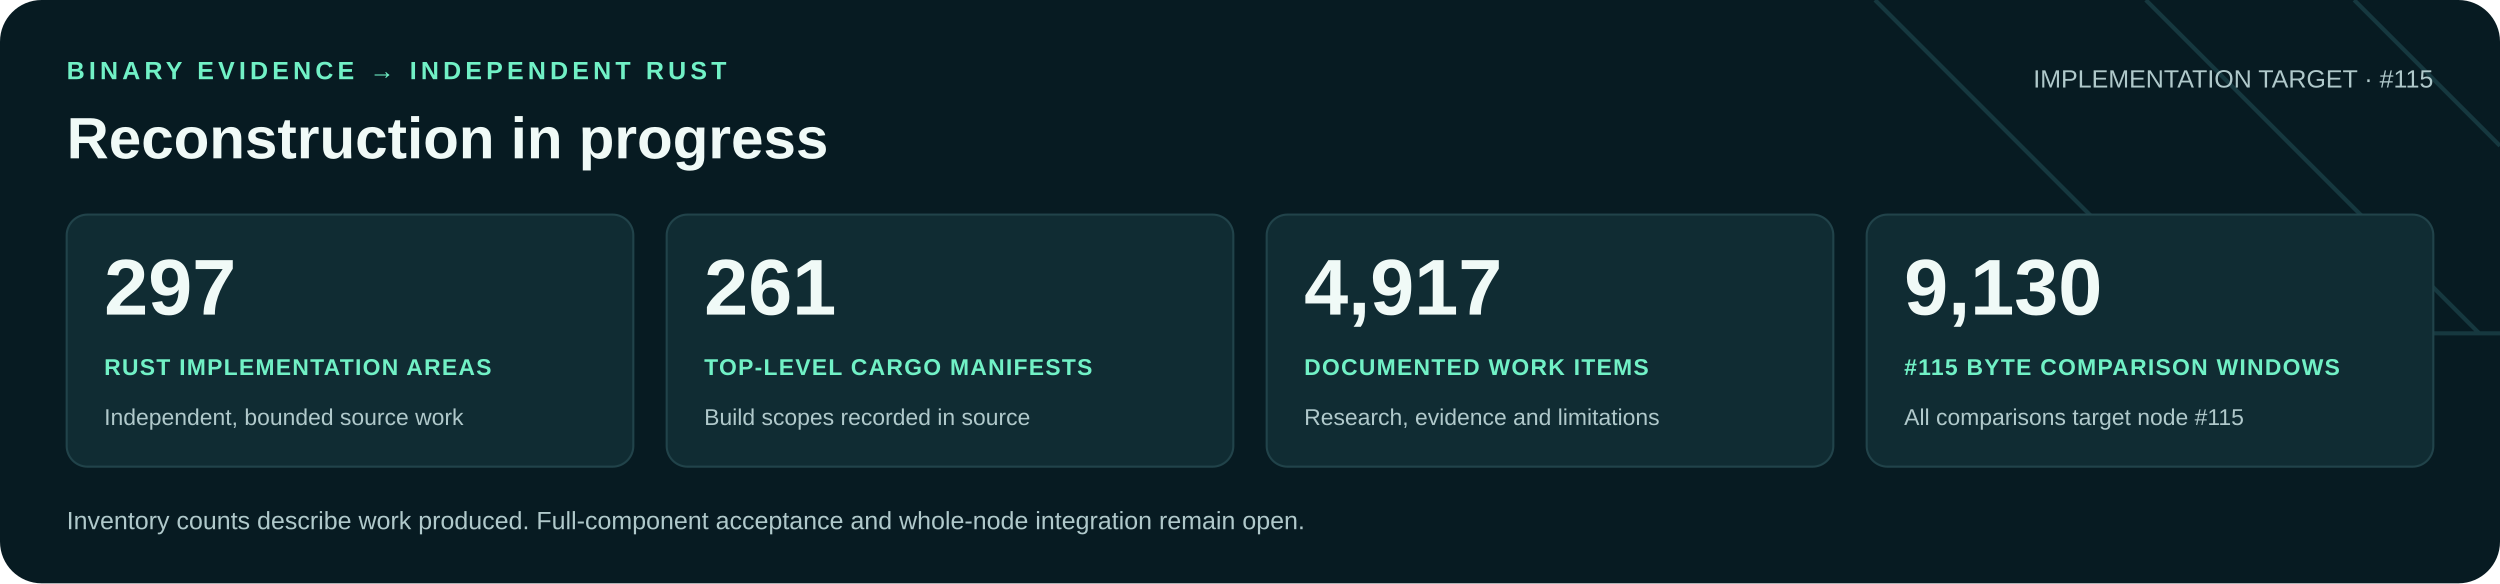
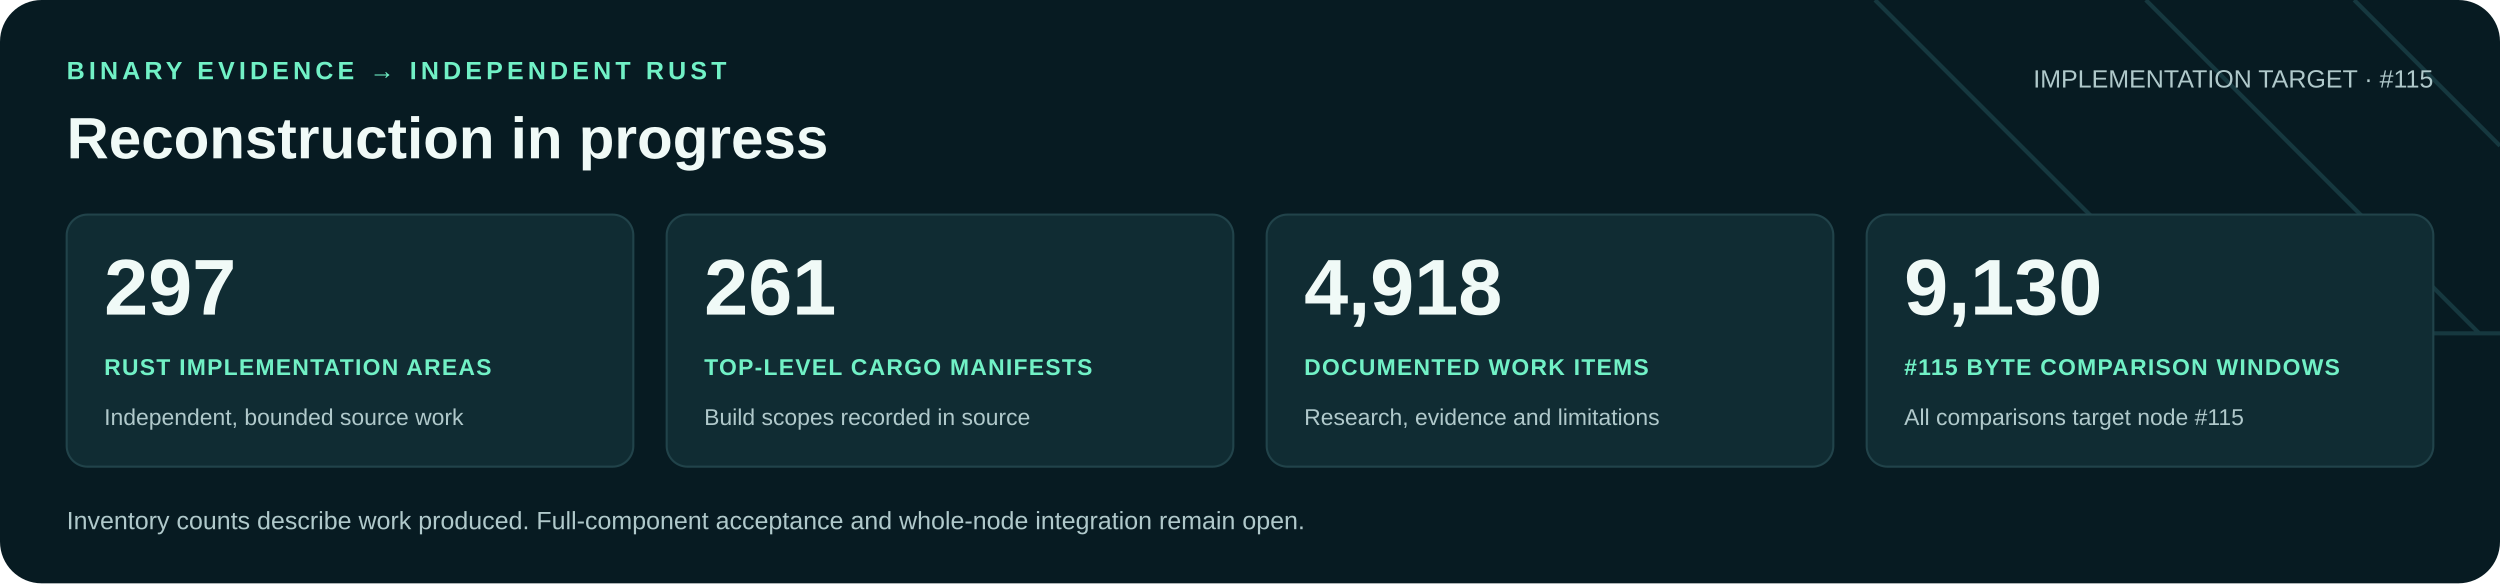
<svg xmlns="http://www.w3.org/2000/svg" width="1200" height="280" viewBox="0 0 1200 280" role="img" aria-labelledby="title desc">
  <rect width="1200" height="280" rx="20" fill="#071b22" />
  <path d="M900 0 1060 160H1200M1030 0 1190 160M1130 0 1200 70" fill="none" stroke="#16383f" stroke-width="2" />
  <g font-family="Arial, Helvetica, sans-serif">
    <text x="32" y="38" fill="#71f1c6" font-size="12" font-weight="700" letter-spacing="2">BINARY EVIDENCE → INDEPENDENT RUST</text>
    <text x="32" y="76" fill="#f0faf7" font-size="28" font-weight="700">Reconstruction in progress</text>
    <text x="1168" y="42" text-anchor="end" fill="#b0c9cb" font-size="12">IMPLEMENTATION TARGET · #115</text>
    <rect x="32" y="103" width="272" height="121" rx="10" fill="#102c33" stroke="#21434a" />
    <text x="50" y="151" fill="#f0faf7" font-size="38" font-weight="700">297</text>
    <text x="50" y="180" fill="#71f1c6" font-size="11" font-weight="700" letter-spacing=".6">RUST IMPLEMENTATION AREAS</text>
    <text x="50" y="204" fill="#b0c9cb" font-size="11">Independent, bounded source work</text>
    <rect x="320" y="103" width="272" height="121" rx="10" fill="#102c33" stroke="#21434a" />
    <text x="338" y="151" fill="#f0faf7" font-size="38" font-weight="700">261</text>
    <text x="338" y="180" fill="#71f1c6" font-size="11" font-weight="700" letter-spacing=".6">TOP-LEVEL CARGO MANIFESTS</text>
    <text x="338" y="204" fill="#b0c9cb" font-size="11">Build scopes recorded in source</text>
    <rect x="608" y="103" width="272" height="121" rx="10" fill="#102c33" stroke="#21434a" />
-     <text x="626" y="151" fill="#f0faf7" font-size="38" font-weight="700">4,917</text>
+     <text x="626" y="151" fill="#f0faf7" font-size="38" font-weight="700">4,918</text>
    <text x="626" y="180" fill="#71f1c6" font-size="11" font-weight="700" letter-spacing=".6">DOCUMENTED WORK ITEMS</text>
    <text x="626" y="204" fill="#b0c9cb" font-size="11">Research, evidence and limitations</text>
    <rect x="896" y="103" width="272" height="121" rx="10" fill="#102c33" stroke="#21434a" />
    <text x="914" y="151" fill="#f0faf7" font-size="38" font-weight="700">9,130</text>
    <text x="914" y="180" fill="#71f1c6" font-size="11" font-weight="700" letter-spacing=".6">#115 BYTE COMPARISON WINDOWS</text>
    <text x="914" y="204" fill="#b0c9cb" font-size="11">All comparisons target node #115</text>
    <text x="32" y="254" fill="#b0c9cb" font-size="12">Inventory counts describe work produced. Full-component acceptance and whole-node integration remain open.</text>
  </g>
</svg>
